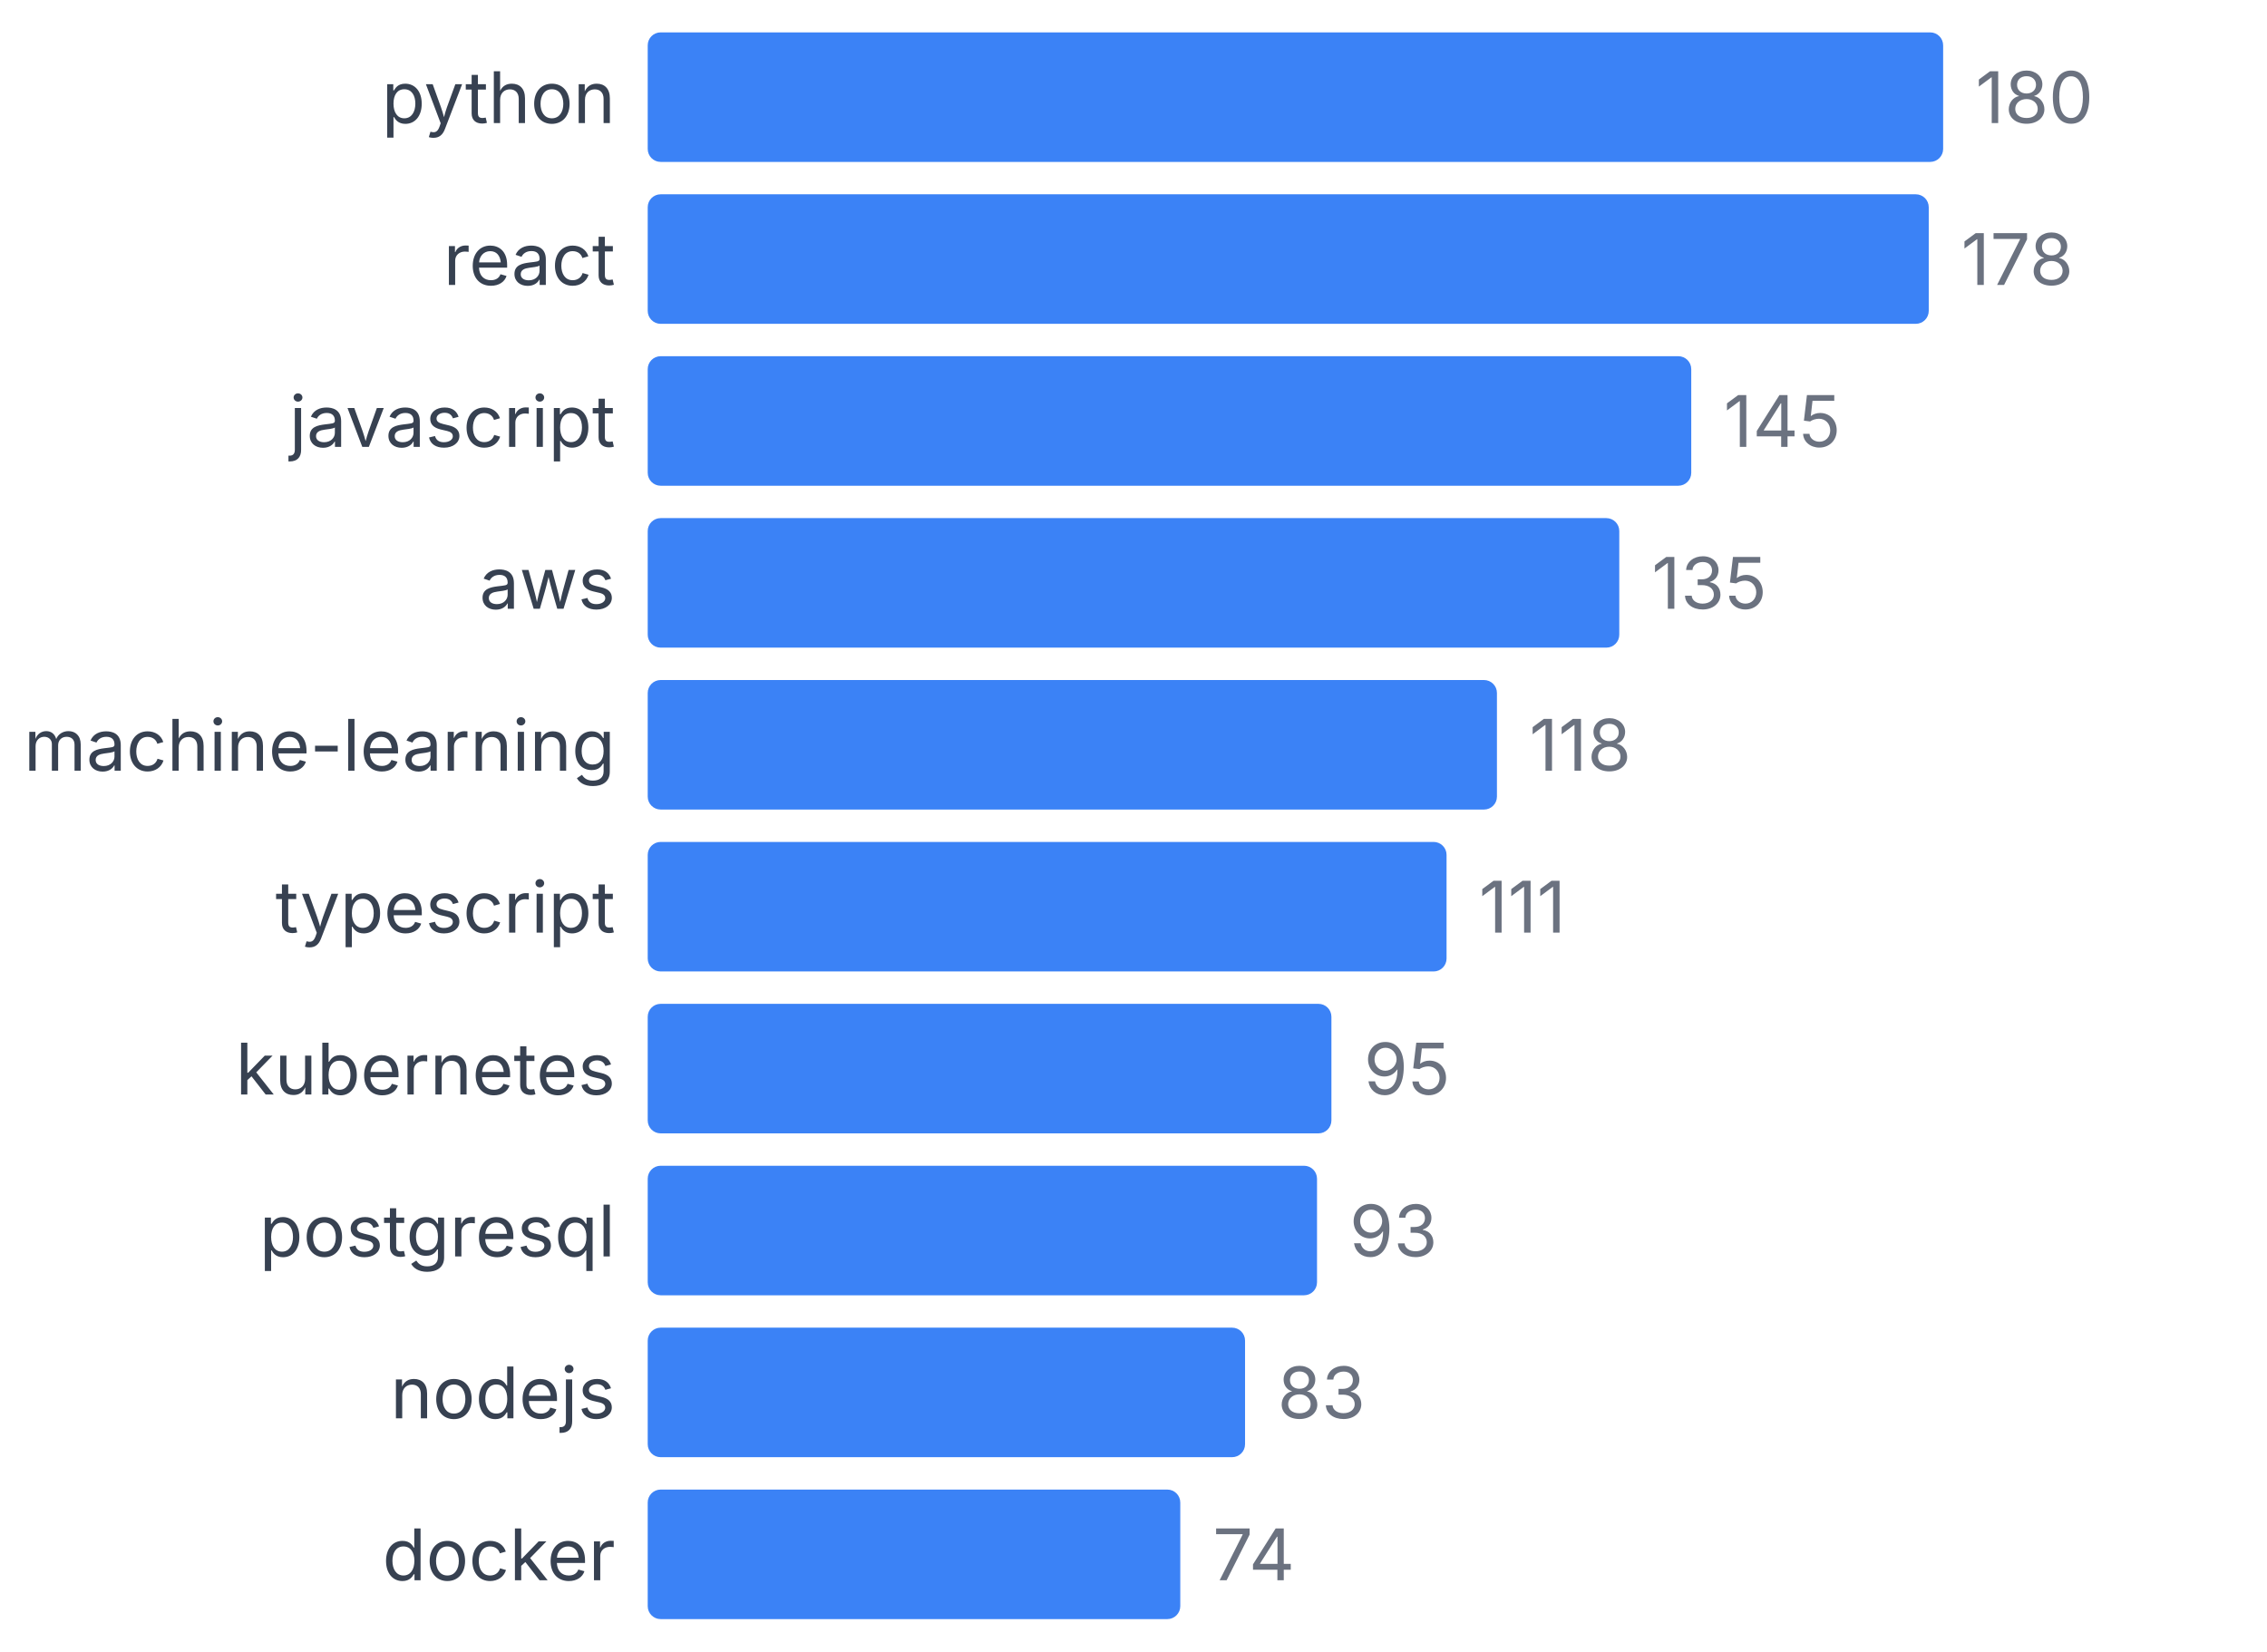
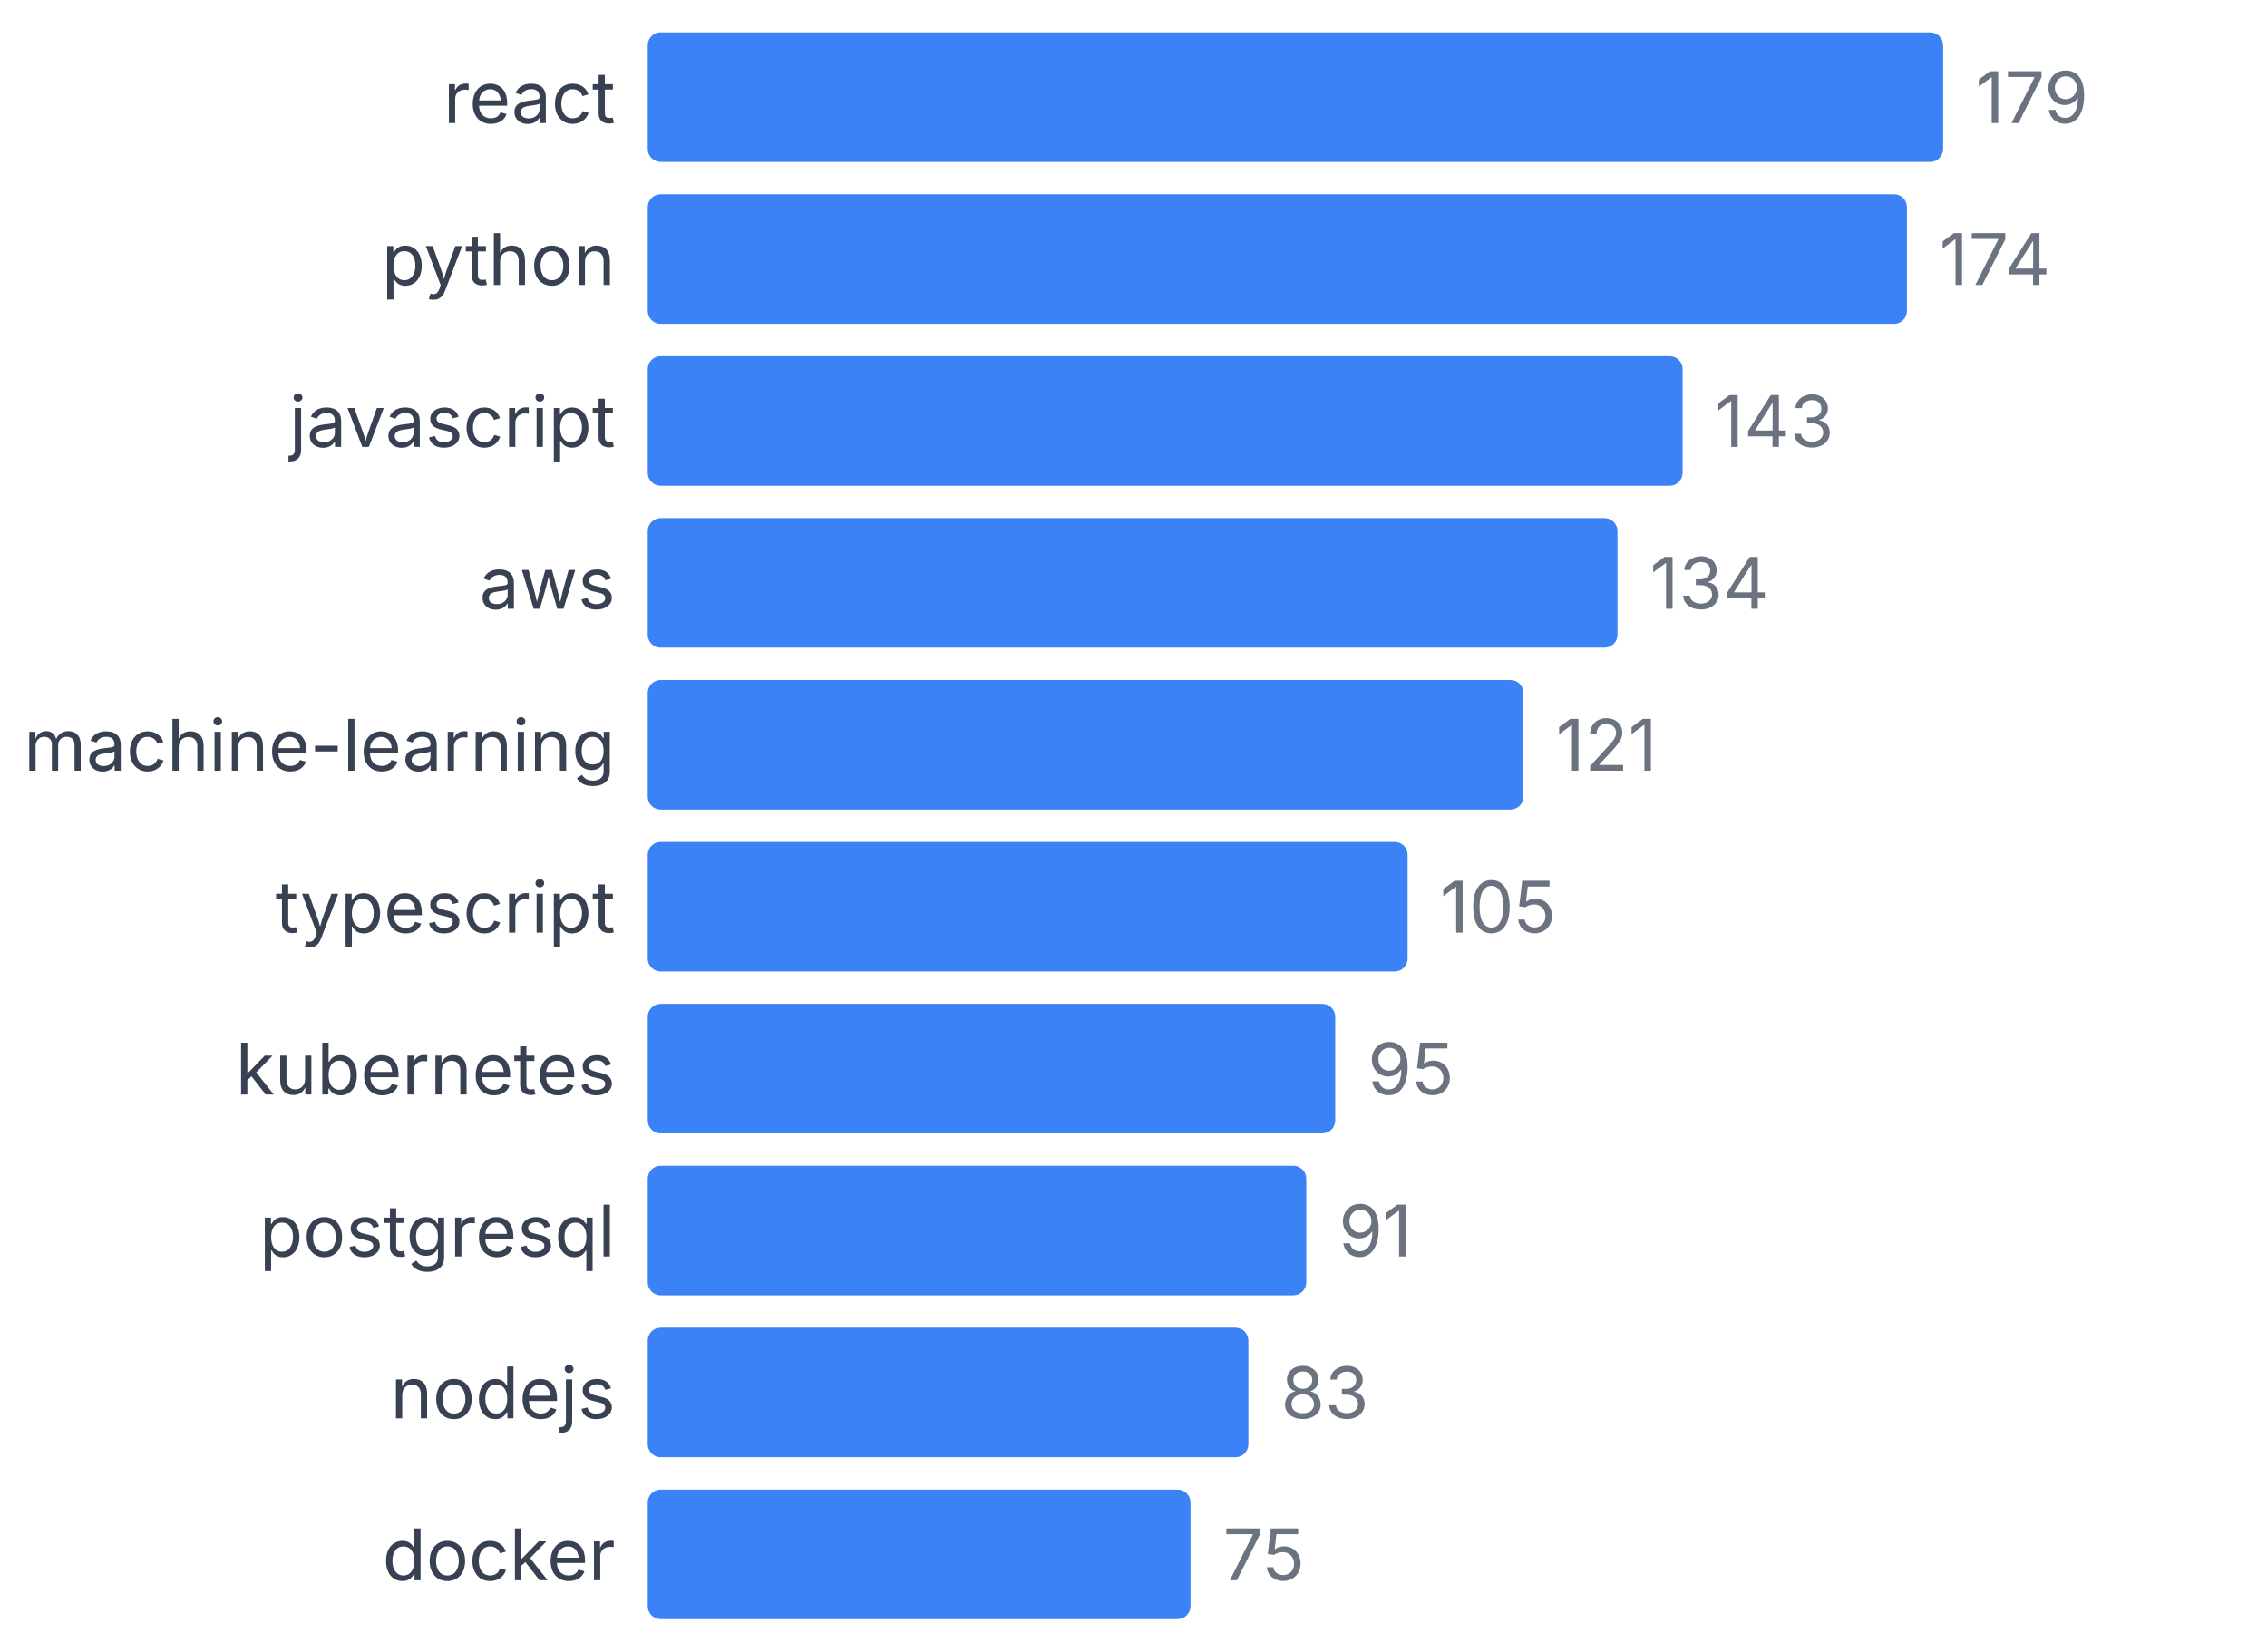
<svg xmlns="http://www.w3.org/2000/svg" width="350" height="255" viewBox="0 0 350 255">
  <style>
    text { font-family: system-ui, -apple-system, sans-serif; }
  </style>
-   <text x="95" y="19" text-anchor="end" font-size="11" fill="#374151">python</text>
+   <text x="95" y="19" text-anchor="end" font-size="11" fill="#374151">react</text>
  <rect x="100" y="5" width="200" height="20" fill="#3b82f6" rx="2" />
-   <text x="305" y="19" font-size="11" fill="#6b7280">180</text>
-   <text x="95" y="44" text-anchor="end" font-size="11" fill="#374151">react</text>
-   <rect x="100" y="30" width="197.778" height="20" fill="#3b82f6" rx="2" />
-   <text x="302.778" y="44" font-size="11" fill="#6b7280">178</text>
+   <text x="305" y="19" font-size="11" fill="#6b7280">179</text>
+   <text x="95" y="44" text-anchor="end" font-size="11" fill="#374151">python</text>
+   <rect x="100" y="30" width="194.413" height="20" fill="#3b82f6" rx="2" />
+   <text x="299.413" y="44" font-size="11" fill="#6b7280">174</text>
  <text x="95" y="69" text-anchor="end" font-size="11" fill="#374151">javascript</text>
-   <rect x="100" y="55" width="161.111" height="20" fill="#3b82f6" rx="2" />
-   <text x="266.111" y="69" font-size="11" fill="#6b7280">145</text>
+   <rect x="100" y="55" width="159.777" height="20" fill="#3b82f6" rx="2" />
+   <text x="264.777" y="69" font-size="11" fill="#6b7280">143</text>
  <text x="95" y="94" text-anchor="end" font-size="11" fill="#374151">aws</text>
-   <rect x="100" y="80" width="150" height="20" fill="#3b82f6" rx="2" />
-   <text x="255" y="94" font-size="11" fill="#6b7280">135</text>
+   <rect x="100" y="80" width="149.721" height="20" fill="#3b82f6" rx="2" />
+   <text x="254.721" y="94" font-size="11" fill="#6b7280">134</text>
  <text x="95" y="119" text-anchor="end" font-size="11" fill="#374151">machine-learning</text>
-   <rect x="100" y="105" width="131.111" height="20" fill="#3b82f6" rx="2" />
-   <text x="236.111" y="119" font-size="11" fill="#6b7280">118</text>
+   <rect x="100" y="105" width="135.196" height="20" fill="#3b82f6" rx="2" />
+   <text x="240.196" y="119" font-size="11" fill="#6b7280">121</text>
  <text x="95" y="144" text-anchor="end" font-size="11" fill="#374151">typescript</text>
-   <rect x="100" y="130" width="123.333" height="20" fill="#3b82f6" rx="2" />
-   <text x="228.333" y="144" font-size="11" fill="#6b7280">111</text>
+   <rect x="100" y="130" width="117.318" height="20" fill="#3b82f6" rx="2" />
+   <text x="222.318" y="144" font-size="11" fill="#6b7280">105</text>
  <text x="95" y="169" text-anchor="end" font-size="11" fill="#374151">kubernetes</text>
-   <rect x="100" y="155" width="105.556" height="20" fill="#3b82f6" rx="2" />
-   <text x="210.556" y="169" font-size="11" fill="#6b7280">95</text>
+   <rect x="100" y="155" width="106.145" height="20" fill="#3b82f6" rx="2" />
+   <text x="211.145" y="169" font-size="11" fill="#6b7280">95</text>
  <text x="95" y="194" text-anchor="end" font-size="11" fill="#374151">postgresql</text>
-   <rect x="100" y="180" width="103.333" height="20" fill="#3b82f6" rx="2" />
-   <text x="208.333" y="194" font-size="11" fill="#6b7280">93</text>
+   <rect x="100" y="180" width="101.676" height="20" fill="#3b82f6" rx="2" />
+   <text x="206.676" y="194" font-size="11" fill="#6b7280">91</text>
  <text x="95" y="219" text-anchor="end" font-size="11" fill="#374151">nodejs</text>
-   <rect x="100" y="205" width="92.222" height="20" fill="#3b82f6" rx="2" />
-   <text x="197.222" y="219" font-size="11" fill="#6b7280">83</text>
+   <rect x="100" y="205" width="92.737" height="20" fill="#3b82f6" rx="2" />
+   <text x="197.737" y="219" font-size="11" fill="#6b7280">83</text>
  <text x="95" y="244" text-anchor="end" font-size="11" fill="#374151">docker</text>
-   <rect x="100" y="230" width="82.222" height="20" fill="#3b82f6" rx="2" />
-   <text x="187.222" y="244" font-size="11" fill="#6b7280">74</text>
+   <rect x="100" y="230" width="83.799" height="20" fill="#3b82f6" rx="2" />
+   <text x="188.799" y="244" font-size="11" fill="#6b7280">75</text>
</svg>
